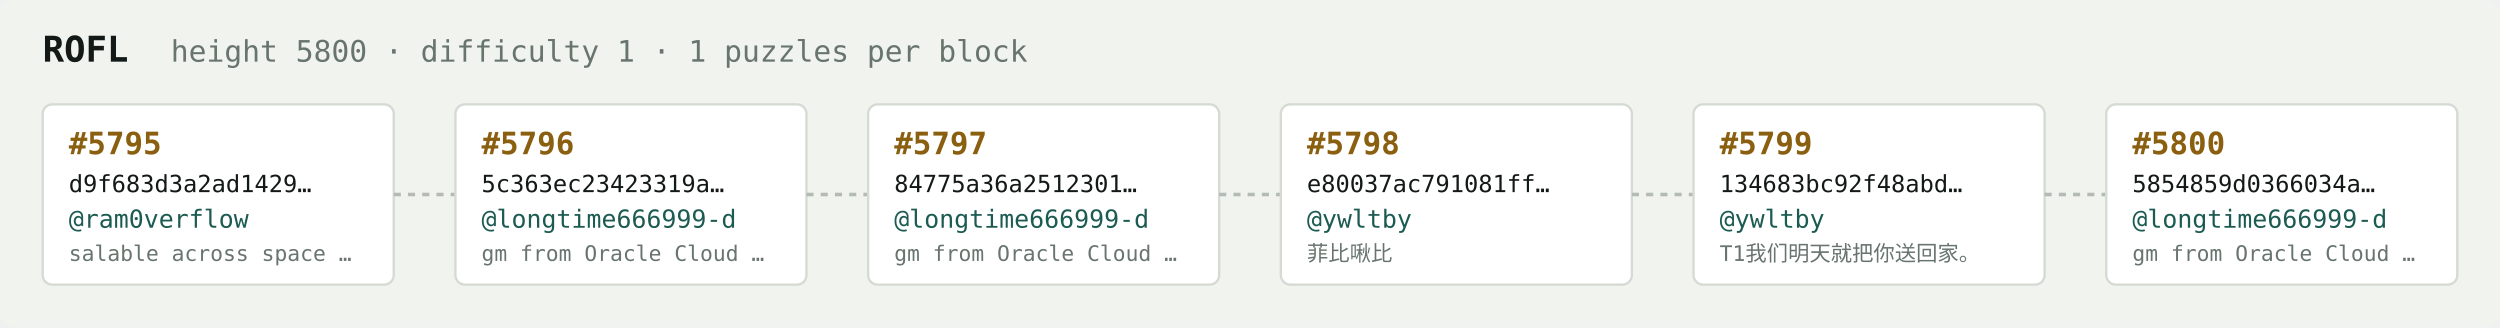
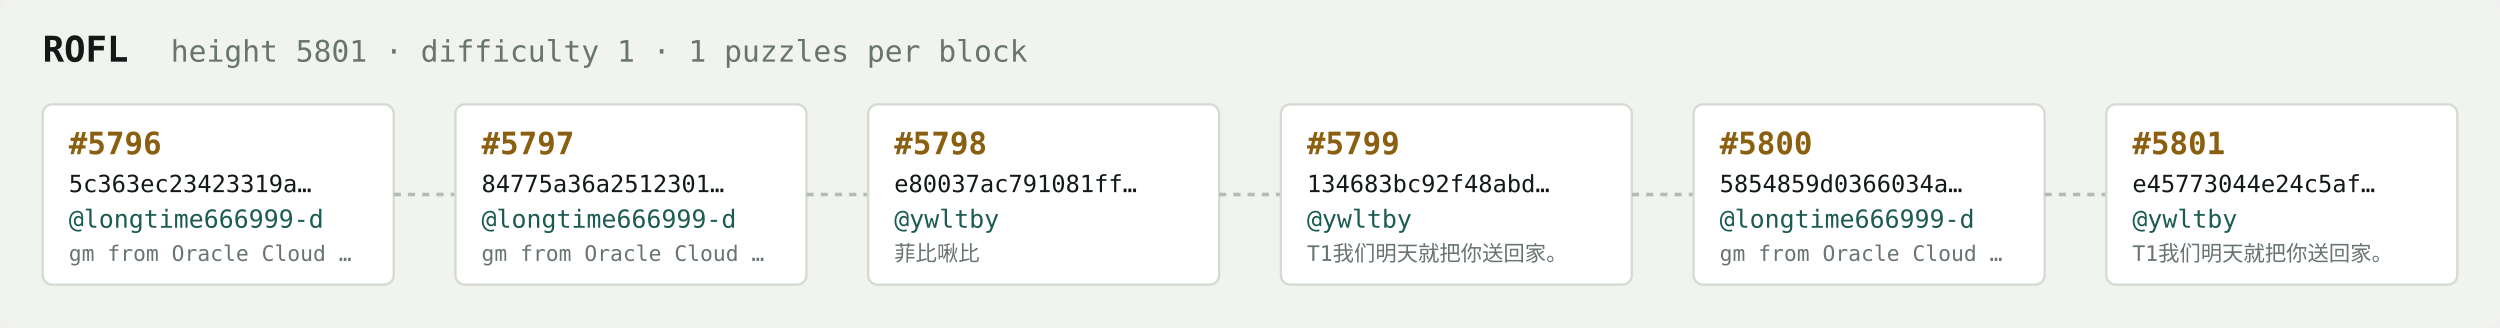
<svg xmlns="http://www.w3.org/2000/svg" width="1054" height="138" viewBox="0 0 1054 138" font-family="ui-monospace,SFMono-Regular,Menlo,monospace">
  <rect fill="#f1f3ef" width="1054" height="138" rx="6" />
  <text x="18" y="26" fill="#121916" font-size="15" font-weight="700">ROFL</text>
-   <text x="72" y="26" fill="#68746e" font-size="12.5">height 5800 · difficulty 1 · 1 puzzles per block</text>
+   <text x="72" y="26" fill="#68746e" font-size="12.5">height 5801 · difficulty 1 · 1 puzzles per block</text>
  <rect x="18" y="44" width="148" height="76" rx="4" fill="#ffffff" stroke="#d5dbd2" stroke-width="1" />
-   <text x="29" y="65" fill="#8a5f10" font-size="13" font-weight="700">#5795</text>
-   <text x="29" y="81" fill="#121916" font-size="10">d9f683d3a2ad1429…</text>
-   <text x="29" y="96" fill="#1c5b52" font-size="10.5">@ram0verflow</text>
-   <text x="29" y="110" fill="#68746e" font-size="9">salable across space …</text>
+   <text x="29" y="65" fill="#8a5f10" font-size="13" font-weight="700">#5796</text>
+   <text x="29" y="81" fill="#121916" font-size="10">5c363ec23423319a…</text>
+   <text x="29" y="96" fill="#1c5b52" font-size="10.5">@longtime666999-d</text>
+   <text x="29" y="110" fill="#68746e" font-size="9">gm from Oracle Cloud …</text>
  <line x1="166" y1="82.0" x2="192" y2="82.0" stroke="#b3bcb4" stroke-width="1.5" stroke-dasharray="3 3" />
  <rect x="192" y="44" width="148" height="76" rx="4" fill="#ffffff" stroke="#d5dbd2" stroke-width="1" />
-   <text x="203" y="65" fill="#8a5f10" font-size="13" font-weight="700">#5796</text>
-   <text x="203" y="81" fill="#121916" font-size="10">5c363ec23423319a…</text>
+   <text x="203" y="65" fill="#8a5f10" font-size="13" font-weight="700">#5797</text>
+   <text x="203" y="81" fill="#121916" font-size="10">84775a36a2512301…</text>
  <text x="203" y="96" fill="#1c5b52" font-size="10.5">@longtime666999-d</text>
  <text x="203" y="110" fill="#68746e" font-size="9">gm from Oracle Cloud …</text>
  <line x1="340" y1="82.0" x2="366" y2="82.0" stroke="#b3bcb4" stroke-width="1.5" stroke-dasharray="3 3" />
  <rect x="366" y="44" width="148" height="76" rx="4" fill="#ffffff" stroke="#d5dbd2" stroke-width="1" />
-   <text x="377" y="65" fill="#8a5f10" font-size="13" font-weight="700">#5797</text>
-   <text x="377" y="81" fill="#121916" font-size="10">84775a36a2512301…</text>
-   <text x="377" y="96" fill="#1c5b52" font-size="10.5">@longtime666999-d</text>
-   <text x="377" y="110" fill="#68746e" font-size="9">gm from Oracle Cloud …</text>
+   <text x="377" y="65" fill="#8a5f10" font-size="13" font-weight="700">#5798</text>
+   <text x="377" y="81" fill="#121916" font-size="10">e80037ac791081ff…</text>
+   <text x="377" y="96" fill="#1c5b52" font-size="10.5">@ywltby</text>
+   <text x="377" y="110" fill="#68746e" font-size="9">菲比啾比</text>
  <line x1="514" y1="82.0" x2="540" y2="82.0" stroke="#b3bcb4" stroke-width="1.5" stroke-dasharray="3 3" />
  <rect x="540" y="44" width="148" height="76" rx="4" fill="#ffffff" stroke="#d5dbd2" stroke-width="1" />
-   <text x="551" y="65" fill="#8a5f10" font-size="13" font-weight="700">#5798</text>
-   <text x="551" y="81" fill="#121916" font-size="10">e80037ac791081ff…</text>
+   <text x="551" y="65" fill="#8a5f10" font-size="13" font-weight="700">#5799</text>
+   <text x="551" y="81" fill="#121916" font-size="10">134683bc92f48abd…</text>
  <text x="551" y="96" fill="#1c5b52" font-size="10.5">@ywltby</text>
-   <text x="551" y="110" fill="#68746e" font-size="9">菲比啾比</text>
+   <text x="551" y="110" fill="#68746e" font-size="9">T1我们明天就把你送回家。</text>
  <line x1="688" y1="82.0" x2="714" y2="82.0" stroke="#b3bcb4" stroke-width="1.5" stroke-dasharray="3 3" />
  <rect x="714" y="44" width="148" height="76" rx="4" fill="#ffffff" stroke="#d5dbd2" stroke-width="1" />
-   <text x="725" y="65" fill="#8a5f10" font-size="13" font-weight="700">#5799</text>
-   <text x="725" y="81" fill="#121916" font-size="10">134683bc92f48abd…</text>
-   <text x="725" y="96" fill="#1c5b52" font-size="10.5">@ywltby</text>
-   <text x="725" y="110" fill="#68746e" font-size="9">T1我们明天就把你送回家。</text>
+   <text x="725" y="65" fill="#8a5f10" font-size="13" font-weight="700">#5800</text>
+   <text x="725" y="81" fill="#121916" font-size="10">5854859d0366034a…</text>
+   <text x="725" y="96" fill="#1c5b52" font-size="10.5">@longtime666999-d</text>
+   <text x="725" y="110" fill="#68746e" font-size="9">gm from Oracle Cloud …</text>
  <line x1="862" y1="82.0" x2="888" y2="82.0" stroke="#b3bcb4" stroke-width="1.5" stroke-dasharray="3 3" />
  <rect x="888" y="44" width="148" height="76" rx="4" fill="#ffffff" stroke="#d5dbd2" stroke-width="1" />
-   <text x="899" y="65" fill="#8a5f10" font-size="13" font-weight="700">#5800</text>
-   <text x="899" y="81" fill="#121916" font-size="10">5854859d0366034a…</text>
-   <text x="899" y="96" fill="#1c5b52" font-size="10.5">@longtime666999-d</text>
-   <text x="899" y="110" fill="#68746e" font-size="9">gm from Oracle Cloud …</text>
+   <text x="899" y="65" fill="#8a5f10" font-size="13" font-weight="700">#5801</text>
+   <text x="899" y="81" fill="#121916" font-size="10">e45773044e24c5af…</text>
+   <text x="899" y="96" fill="#1c5b52" font-size="10.5">@ywltby</text>
+   <text x="899" y="110" fill="#68746e" font-size="9">T1我们明天就把你送回家。</text>
</svg>
